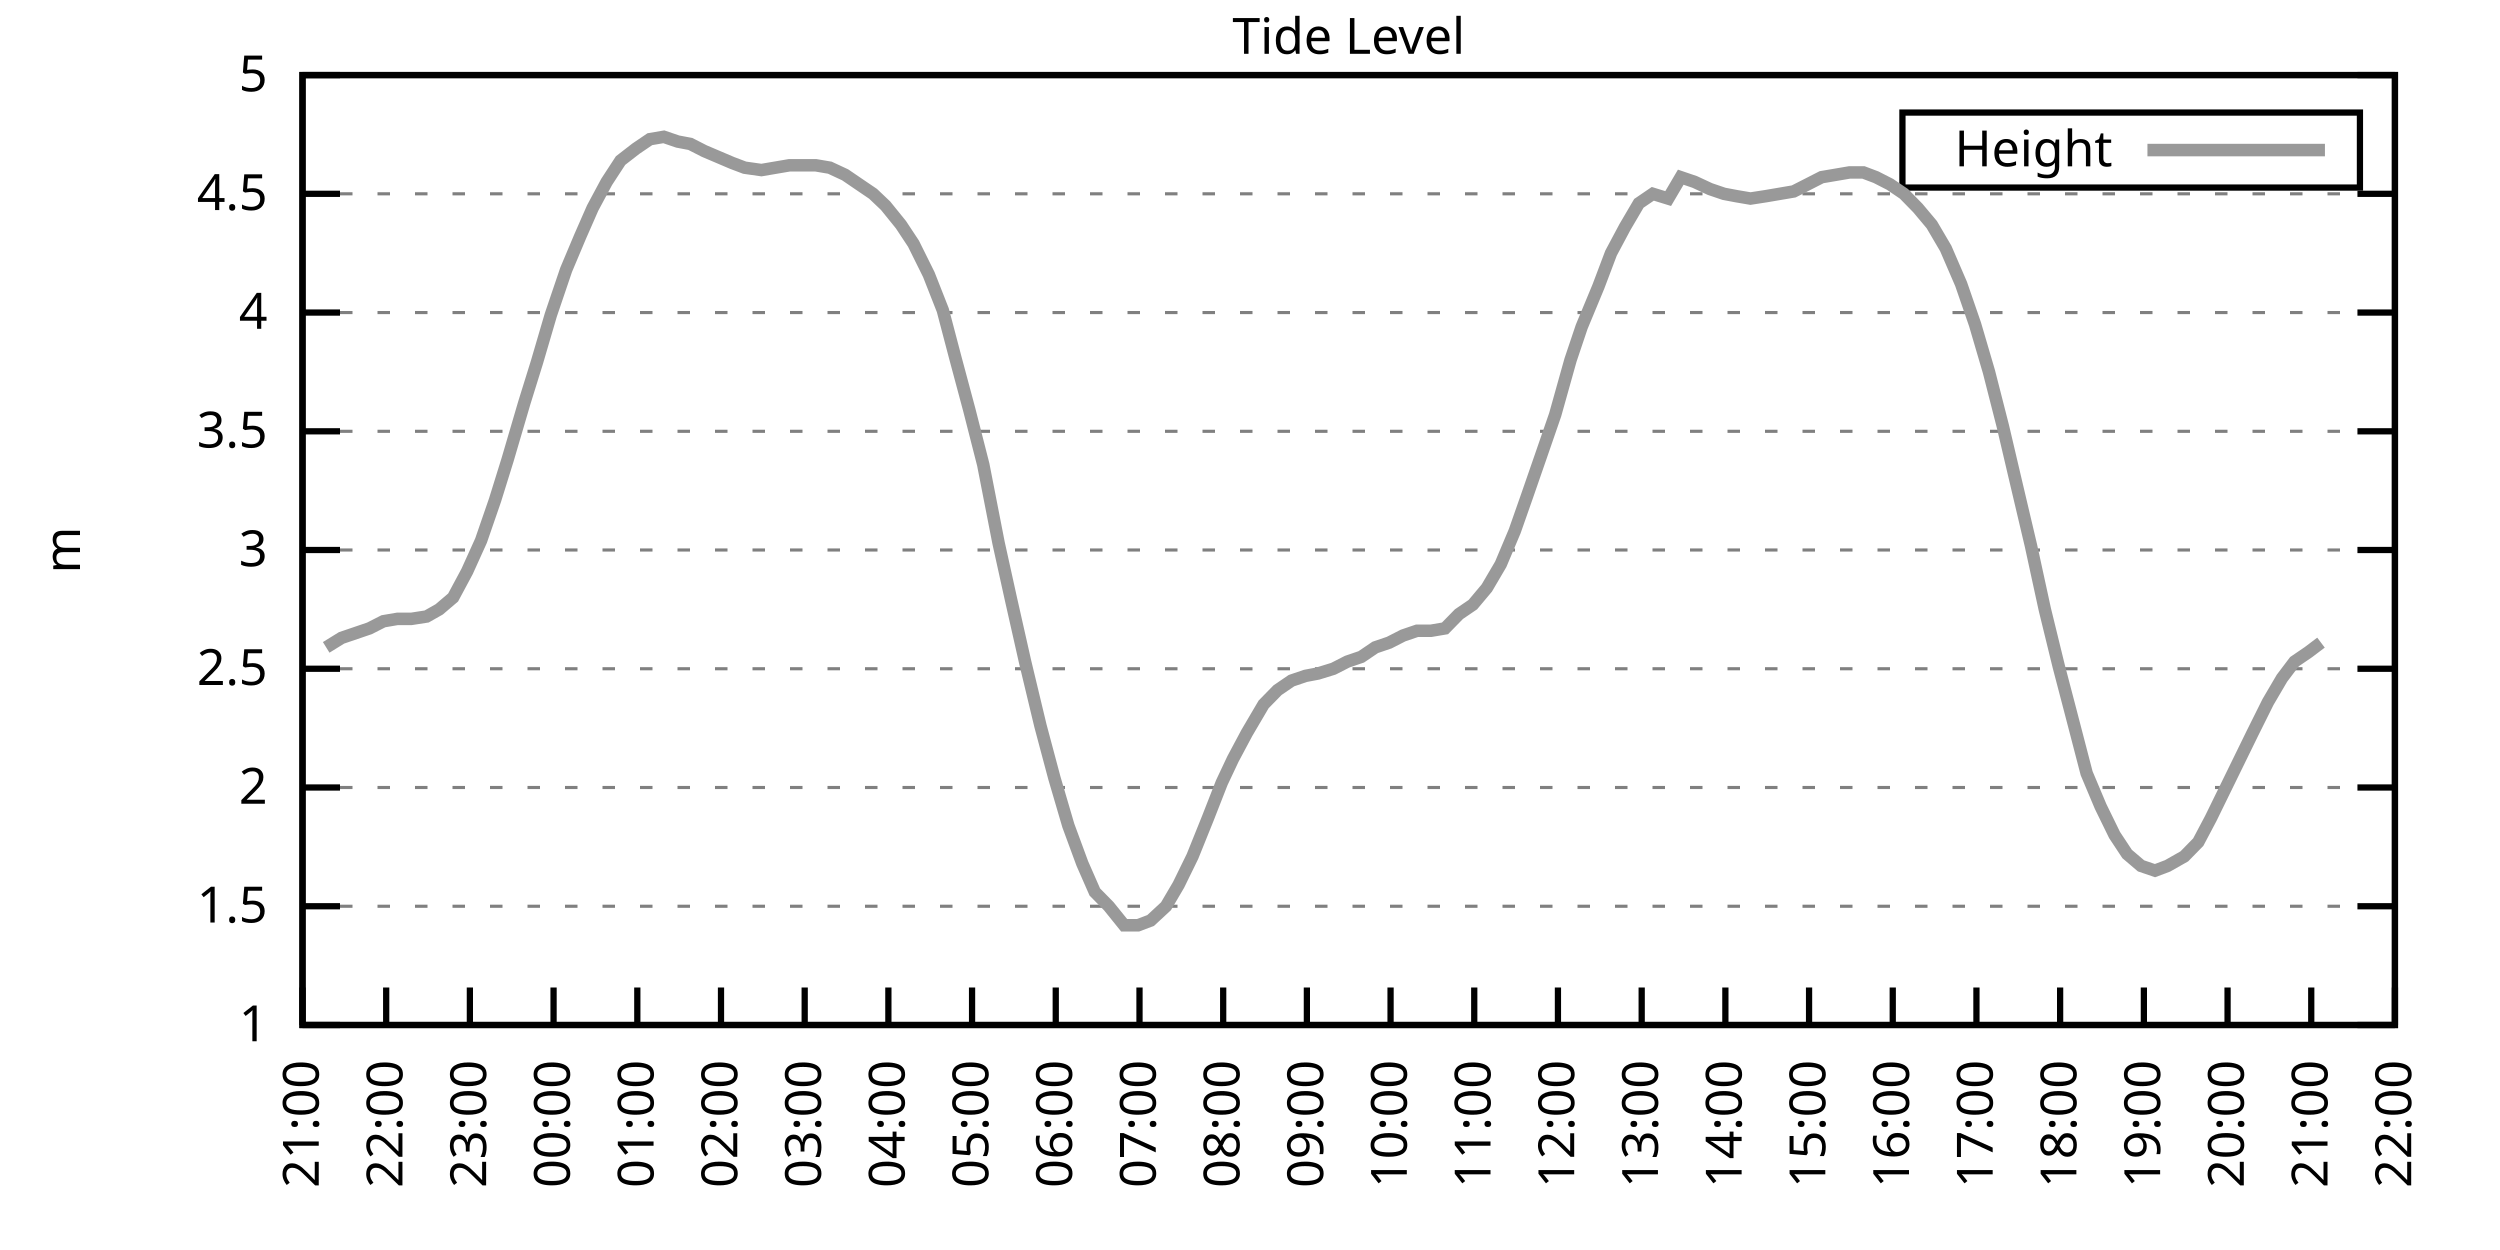
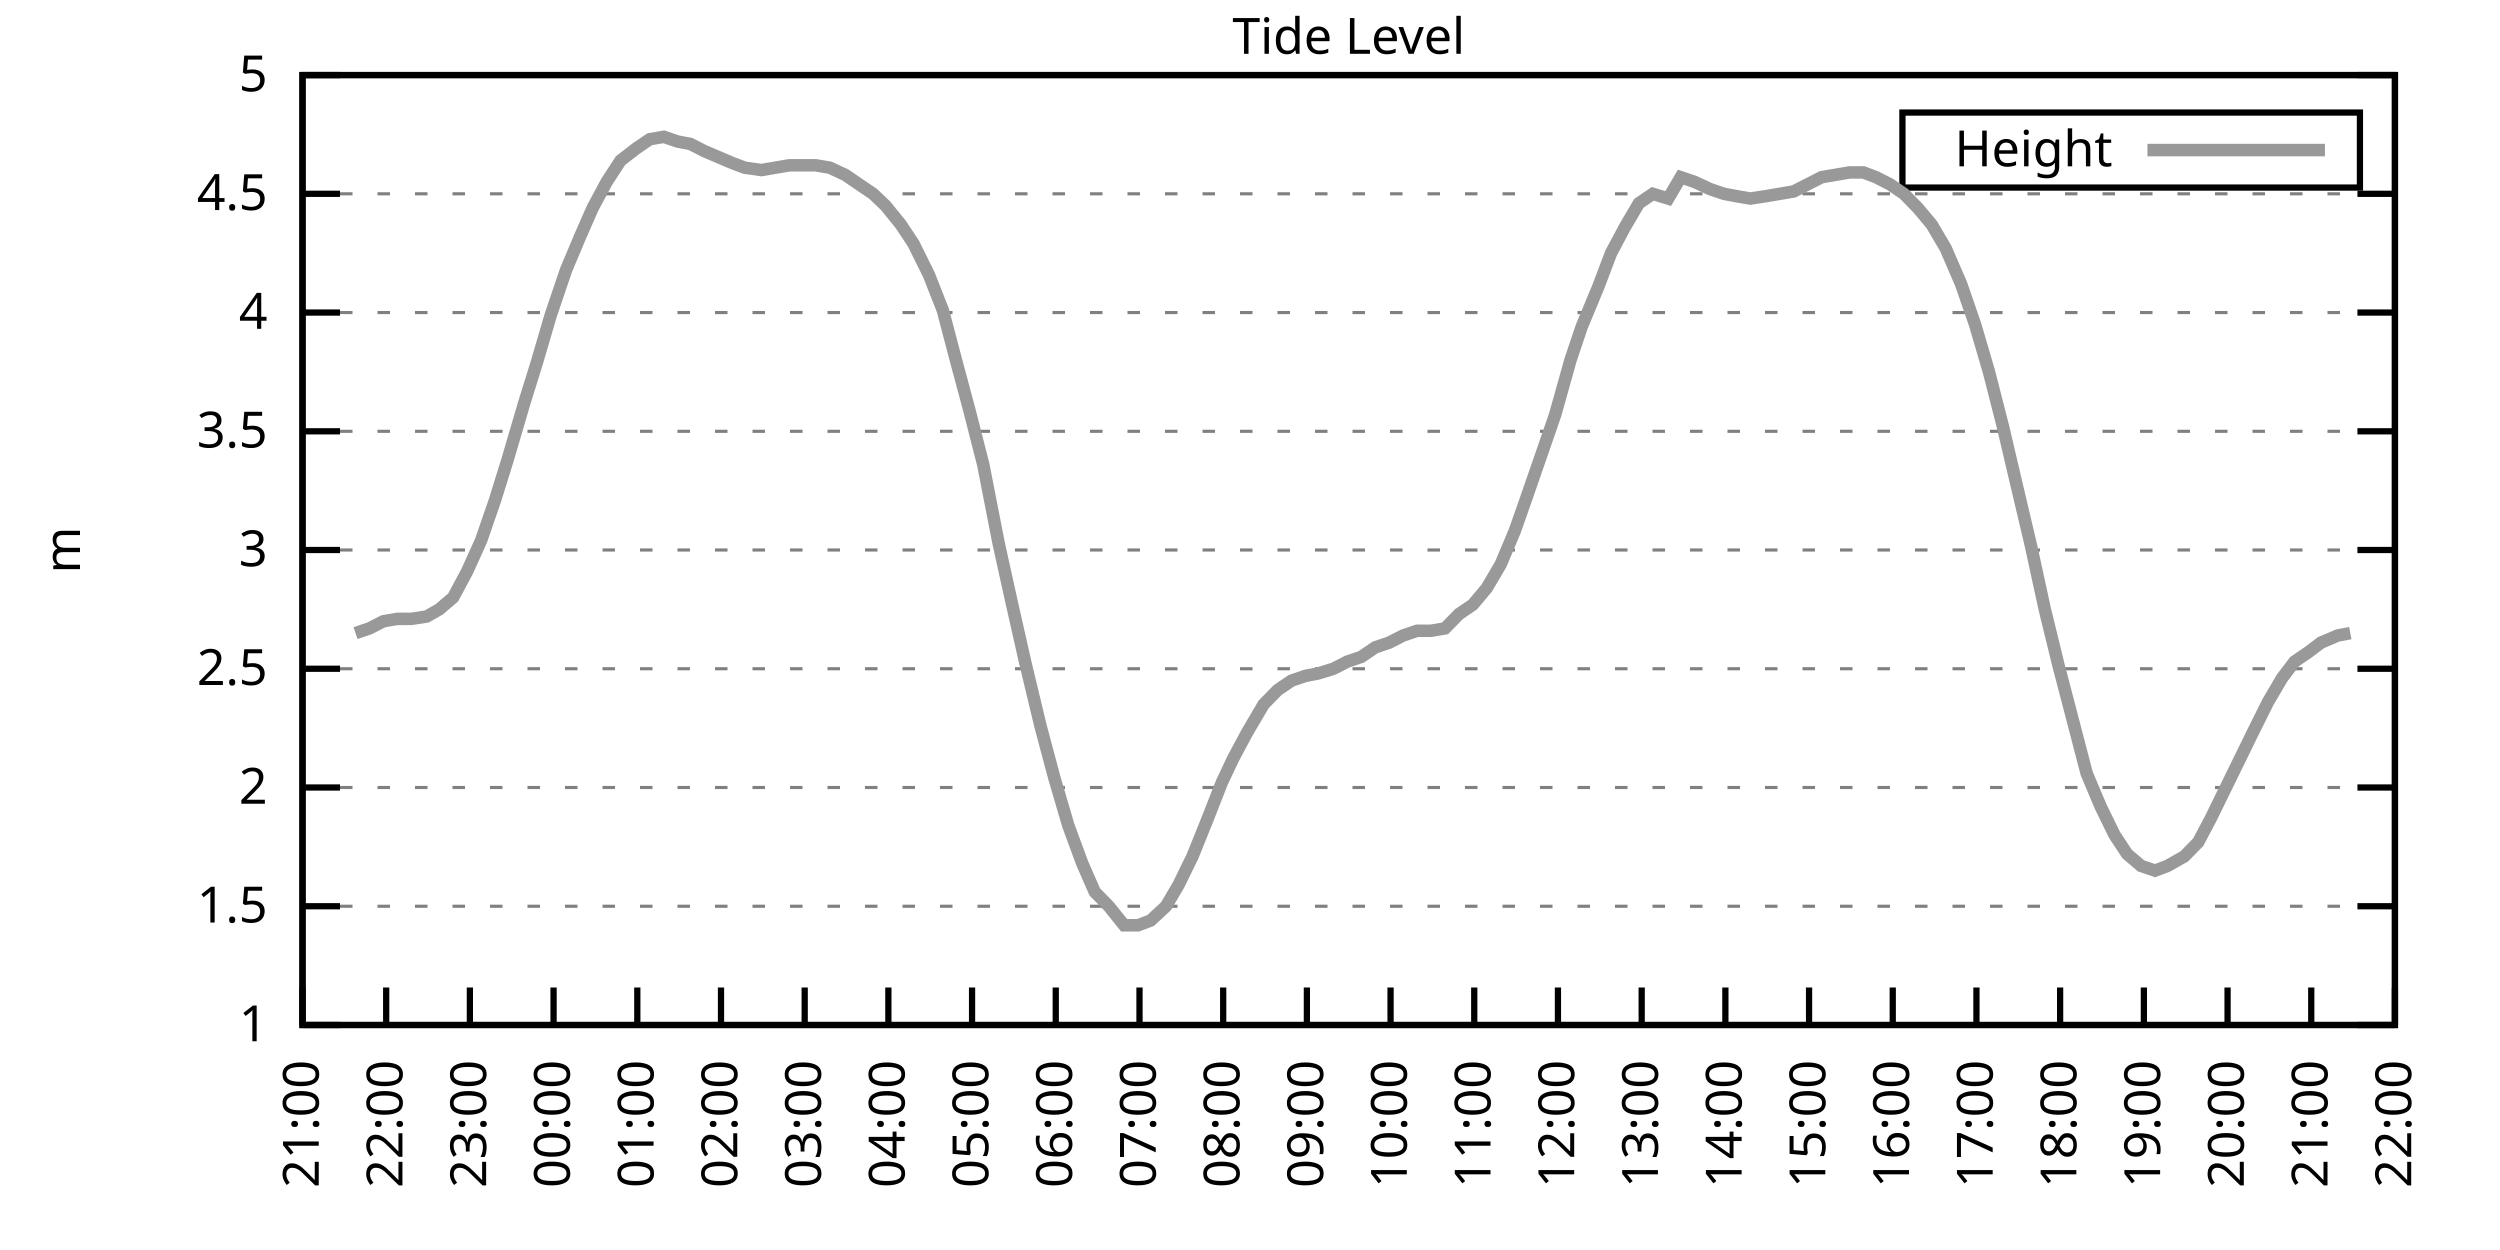
<svg xmlns="http://www.w3.org/2000/svg" xmlns:xlink="http://www.w3.org/1999/xlink" width="400" height="200" viewBox="0 0 400 200">
  <g id="gnuplot_canvas">
    <rect x="0" y="0" width="400" height="200" fill="none" />
    <defs>
      <circle id="gpDot" r="0.5" stroke-width="0.5" stroke="currentColor" />
      <path id="gpPt0" stroke-width="0.333" stroke="currentColor" d="M-1,0 h2 M0,-1 v2" />
      <path id="gpPt1" stroke-width="0.333" stroke="currentColor" d="M-1,-1 L1,1 M1,-1 L-1,1" />
      <path id="gpPt2" stroke-width="0.333" stroke="currentColor" d="M-1,0 L1,0 M0,-1 L0,1 M-1,-1 L1,1 M-1,1 L1,-1" />
      <rect id="gpPt3" stroke-width="0.333" stroke="currentColor" x="-1" y="-1" width="2" height="2" />
      <rect id="gpPt4" stroke-width="0.333" stroke="currentColor" fill="currentColor" x="-1" y="-1" width="2" height="2" />
      <circle id="gpPt5" stroke-width="0.333" stroke="currentColor" cx="0" cy="0" r="1" />
      <use xlink:href="#gpPt5" id="gpPt6" fill="currentColor" stroke="none" />
      <path id="gpPt7" stroke-width="0.333" stroke="currentColor" d="M0,-1.33 L-1.33,0.67 L1.33,0.67 z" />
      <use xlink:href="#gpPt7" id="gpPt8" fill="currentColor" stroke="none" />
      <use xlink:href="#gpPt7" id="gpPt9" stroke="currentColor" transform="rotate(180)" />
      <use xlink:href="#gpPt9" id="gpPt10" fill="currentColor" stroke="none" />
      <use xlink:href="#gpPt3" id="gpPt11" stroke="currentColor" transform="rotate(45)" />
      <use xlink:href="#gpPt11" id="gpPt12" fill="currentColor" stroke="none" />
      <path id="gpPt13" stroke-width="0.333" stroke="currentColor" d="M0,1.330 L1.265,0.411 L0.782,-1.067 L-0.782,-1.076 L-1.265,0.411 z" />
      <use xlink:href="#gpPt13" id="gpPt14" fill="currentColor" stroke="none" />
      <filter id="textbox" filterUnits="objectBoundingBox" x="0" y="0" height="1" width="1">
        <feFlood flood-color="white" flood-opacity="1" result="bgnd" />
        <feComposite in="SourceGraphic" in2="bgnd" operator="atop" />
      </filter>
      <filter id="greybox" filterUnits="objectBoundingBox" x="0" y="0" height="1" width="1">
        <feFlood flood-color="lightgrey" flood-opacity="1" result="grey" />
        <feComposite in="SourceGraphic" in2="grey" operator="atop" />
      </filter>
    </defs>
    <g fill="none" color="white" stroke="currentColor" stroke-width="1.00" stroke-linecap="butt" stroke-linejoin="miter">
</g>
    <g fill="none" color="black" stroke="currentColor" stroke-width="1.00" stroke-linecap="butt" stroke-linejoin="miter">
      <g stroke="none" shape-rendering="crispEdges">
        <polygon fill="rgb(255, 255, 255)" points="48.40,164.00 383.18,164.00 383.18,12.02 48.40,12.02 " />
      </g>
    </g>
    <g fill="none" color="black" stroke="currentColor" stroke-width="1.00" stroke-linecap="butt" stroke-linejoin="miter">
</g>
    <g fill="none" color="black" stroke="black" stroke-width="0.50" stroke-linecap="butt" stroke-linejoin="miter">
</g>
    <g fill="none" color="gray" stroke="currentColor" stroke-width="0.50" stroke-linecap="butt" stroke-linejoin="miter">
      <path stroke="gray" stroke-dasharray="2,4" class="gridline" d="M48.40,164.00 L383.19,164.00  " />
    </g>
    <g fill="none" color="gray" stroke="gray" stroke-width="1.00" stroke-linecap="butt" stroke-linejoin="miter">
</g>
    <g fill="none" color="black" stroke="currentColor" stroke-width="1.00" stroke-linecap="butt" stroke-linejoin="miter">
      <path stroke="black" d="M48.40,164.00 L54.40,164.00 M383.19,164.00 L377.19,164.00  " />
      <g transform="translate(42.80,166.60)" stroke="none" fill="black" font-family="Sans" font-size="8.00" text-anchor="end">
        <text>
          <tspan font-family="Sans"> 1</tspan>
        </text>
      </g>
    </g>
    <g fill="none" color="black" stroke="currentColor" stroke-width="1.00" stroke-linecap="butt" stroke-linejoin="miter">
</g>
    <g fill="none" color="black" stroke="black" stroke-width="0.50" stroke-linecap="butt" stroke-linejoin="miter">
</g>
    <g fill="none" color="gray" stroke="currentColor" stroke-width="0.50" stroke-linecap="butt" stroke-linejoin="miter">
      <path stroke="gray" stroke-dasharray="2,4" class="gridline" d="M48.40,145.00 L383.19,145.00  " />
    </g>
    <g fill="none" color="gray" stroke="gray" stroke-width="1.00" stroke-linecap="butt" stroke-linejoin="miter">
</g>
    <g fill="none" color="black" stroke="currentColor" stroke-width="1.00" stroke-linecap="butt" stroke-linejoin="miter">
      <path stroke="black" d="M48.40,145.00 L54.40,145.00 M383.19,145.00 L377.19,145.00  " />
      <g transform="translate(42.80,147.60)" stroke="none" fill="black" font-family="Sans" font-size="8.00" text-anchor="end">
        <text>
          <tspan font-family="Sans"> 1.5</tspan>
        </text>
      </g>
    </g>
    <g fill="none" color="black" stroke="currentColor" stroke-width="1.00" stroke-linecap="butt" stroke-linejoin="miter">
</g>
    <g fill="none" color="black" stroke="black" stroke-width="0.50" stroke-linecap="butt" stroke-linejoin="miter">
</g>
    <g fill="none" color="gray" stroke="currentColor" stroke-width="0.50" stroke-linecap="butt" stroke-linejoin="miter">
      <path stroke="gray" stroke-dasharray="2,4" class="gridline" d="M48.40,126.00 L383.19,126.00  " />
    </g>
    <g fill="none" color="gray" stroke="gray" stroke-width="1.00" stroke-linecap="butt" stroke-linejoin="miter">
</g>
    <g fill="none" color="black" stroke="currentColor" stroke-width="1.00" stroke-linecap="butt" stroke-linejoin="miter">
      <path stroke="black" d="M48.40,126.00 L54.40,126.00 M383.19,126.00 L377.19,126.00  " />
      <g transform="translate(42.80,128.60)" stroke="none" fill="black" font-family="Sans" font-size="8.00" text-anchor="end">
        <text>
          <tspan font-family="Sans"> 2</tspan>
        </text>
      </g>
    </g>
    <g fill="none" color="black" stroke="currentColor" stroke-width="1.00" stroke-linecap="butt" stroke-linejoin="miter">
</g>
    <g fill="none" color="black" stroke="black" stroke-width="0.50" stroke-linecap="butt" stroke-linejoin="miter">
</g>
    <g fill="none" color="gray" stroke="currentColor" stroke-width="0.50" stroke-linecap="butt" stroke-linejoin="miter">
      <path stroke="gray" stroke-dasharray="2,4" class="gridline" d="M48.40,107.00 L383.19,107.00  " />
    </g>
    <g fill="none" color="gray" stroke="gray" stroke-width="1.00" stroke-linecap="butt" stroke-linejoin="miter">
</g>
    <g fill="none" color="black" stroke="currentColor" stroke-width="1.00" stroke-linecap="butt" stroke-linejoin="miter">
      <path stroke="black" d="M48.40,107.00 L54.40,107.00 M383.19,107.00 L377.19,107.00  " />
      <g transform="translate(42.80,109.60)" stroke="none" fill="black" font-family="Sans" font-size="8.00" text-anchor="end">
        <text>
          <tspan font-family="Sans"> 2.5</tspan>
        </text>
      </g>
    </g>
    <g fill="none" color="black" stroke="currentColor" stroke-width="1.00" stroke-linecap="butt" stroke-linejoin="miter">
</g>
    <g fill="none" color="black" stroke="black" stroke-width="0.50" stroke-linecap="butt" stroke-linejoin="miter">
</g>
    <g fill="none" color="gray" stroke="currentColor" stroke-width="0.50" stroke-linecap="butt" stroke-linejoin="miter">
      <path stroke="gray" stroke-dasharray="2,4" class="gridline" d="M48.40,88.00 L383.19,88.00  " />
    </g>
    <g fill="none" color="gray" stroke="gray" stroke-width="1.00" stroke-linecap="butt" stroke-linejoin="miter">
</g>
    <g fill="none" color="black" stroke="currentColor" stroke-width="1.00" stroke-linecap="butt" stroke-linejoin="miter">
      <path stroke="black" d="M48.40,88.00 L54.40,88.00 M383.19,88.00 L377.19,88.00  " />
      <g transform="translate(42.80,90.60)" stroke="none" fill="black" font-family="Sans" font-size="8.00" text-anchor="end">
        <text>
          <tspan font-family="Sans"> 3</tspan>
        </text>
      </g>
    </g>
    <g fill="none" color="black" stroke="currentColor" stroke-width="1.00" stroke-linecap="butt" stroke-linejoin="miter">
</g>
    <g fill="none" color="black" stroke="black" stroke-width="0.50" stroke-linecap="butt" stroke-linejoin="miter">
</g>
    <g fill="none" color="gray" stroke="currentColor" stroke-width="0.50" stroke-linecap="butt" stroke-linejoin="miter">
      <path stroke="gray" stroke-dasharray="2,4" class="gridline" d="M48.40,69.01 L383.19,69.01  " />
    </g>
    <g fill="none" color="gray" stroke="gray" stroke-width="1.00" stroke-linecap="butt" stroke-linejoin="miter">
</g>
    <g fill="none" color="black" stroke="currentColor" stroke-width="1.00" stroke-linecap="butt" stroke-linejoin="miter">
      <path stroke="black" d="M48.40,69.01 L54.40,69.01 M383.19,69.01 L377.19,69.01  " />
      <g transform="translate(42.80,71.61)" stroke="none" fill="black" font-family="Sans" font-size="8.00" text-anchor="end">
        <text>
          <tspan font-family="Sans"> 3.5</tspan>
        </text>
      </g>
    </g>
    <g fill="none" color="black" stroke="currentColor" stroke-width="1.00" stroke-linecap="butt" stroke-linejoin="miter">
</g>
    <g fill="none" color="black" stroke="black" stroke-width="0.50" stroke-linecap="butt" stroke-linejoin="miter">
</g>
    <g fill="none" color="gray" stroke="currentColor" stroke-width="0.50" stroke-linecap="butt" stroke-linejoin="miter">
      <path stroke="gray" stroke-dasharray="2,4" class="gridline" d="M48.40,50.01 L383.19,50.01  " />
    </g>
    <g fill="none" color="gray" stroke="gray" stroke-width="1.00" stroke-linecap="butt" stroke-linejoin="miter">
</g>
    <g fill="none" color="black" stroke="currentColor" stroke-width="1.00" stroke-linecap="butt" stroke-linejoin="miter">
      <path stroke="black" d="M48.40,50.01 L54.40,50.01 M383.19,50.01 L377.19,50.01  " />
      <g transform="translate(42.80,52.61)" stroke="none" fill="black" font-family="Sans" font-size="8.00" text-anchor="end">
        <text>
          <tspan font-family="Sans"> 4</tspan>
        </text>
      </g>
    </g>
    <g fill="none" color="black" stroke="currentColor" stroke-width="1.00" stroke-linecap="butt" stroke-linejoin="miter">
</g>
    <g fill="none" color="black" stroke="black" stroke-width="0.50" stroke-linecap="butt" stroke-linejoin="miter">
</g>
    <g fill="none" color="gray" stroke="currentColor" stroke-width="0.50" stroke-linecap="butt" stroke-linejoin="miter">
      <path stroke="gray" stroke-dasharray="2,4" class="gridline" d="M48.40,31.01 L383.19,31.01  " />
    </g>
    <g fill="none" color="gray" stroke="gray" stroke-width="1.00" stroke-linecap="butt" stroke-linejoin="miter">
</g>
    <g fill="none" color="black" stroke="currentColor" stroke-width="1.00" stroke-linecap="butt" stroke-linejoin="miter">
      <path stroke="black" d="M48.40,31.01 L54.40,31.01 M383.19,31.01 L377.19,31.01  " />
      <g transform="translate(42.80,33.61)" stroke="none" fill="black" font-family="Sans" font-size="8.00" text-anchor="end">
        <text>
          <tspan font-family="Sans"> 4.5</tspan>
        </text>
      </g>
    </g>
    <g fill="none" color="black" stroke="currentColor" stroke-width="1.00" stroke-linecap="butt" stroke-linejoin="miter">
</g>
    <g fill="none" color="black" stroke="black" stroke-width="0.50" stroke-linecap="butt" stroke-linejoin="miter">
</g>
    <g fill="none" color="gray" stroke="currentColor" stroke-width="0.50" stroke-linecap="butt" stroke-linejoin="miter">
      <path stroke="gray" stroke-dasharray="2,4" class="gridline" d="M48.40,12.01 L383.19,12.01  " />
    </g>
    <g fill="none" color="gray" stroke="gray" stroke-width="1.00" stroke-linecap="butt" stroke-linejoin="miter">
</g>
    <g fill="none" color="black" stroke="currentColor" stroke-width="1.00" stroke-linecap="butt" stroke-linejoin="miter">
      <path stroke="black" d="M48.40,12.01 L54.40,12.01 M383.19,12.01 L377.19,12.01  " />
      <g transform="translate(42.80,14.61)" stroke="none" fill="black" font-family="Sans" font-size="8.00" text-anchor="end">
        <text>
          <tspan font-family="Sans"> 5</tspan>
        </text>
      </g>
    </g>
    <g fill="none" color="black" stroke="currentColor" stroke-width="1.00" stroke-linecap="butt" stroke-linejoin="miter">
      <path stroke="black" d="M48.40,164.00 L48.40,158.00  " />
      <g transform="translate(51.00,169.60) rotate(270.00)" stroke="none" fill="black" font-family="Sans" font-size="8.00" text-anchor="end">
        <text>
          <tspan font-family="Sans">21:00</tspan>
        </text>
      </g>
    </g>
    <g fill="none" color="black" stroke="currentColor" stroke-width="1.00" stroke-linecap="butt" stroke-linejoin="miter">
      <path stroke="black" d="M61.79,164.00 L61.79,158.00  " />
      <g transform="translate(64.39,169.60) rotate(270.00)" stroke="none" fill="black" font-family="Sans" font-size="8.00" text-anchor="end">
        <text>
          <tspan font-family="Sans">22:00</tspan>
        </text>
      </g>
    </g>
    <g fill="none" color="black" stroke="currentColor" stroke-width="1.00" stroke-linecap="butt" stroke-linejoin="miter">
      <path stroke="black" d="M75.18,164.00 L75.18,158.00  " />
      <g transform="translate(77.78,169.60) rotate(270.00)" stroke="none" fill="black" font-family="Sans" font-size="8.00" text-anchor="end">
        <text>
          <tspan font-family="Sans">23:00</tspan>
        </text>
      </g>
    </g>
    <g fill="none" color="black" stroke="currentColor" stroke-width="1.00" stroke-linecap="butt" stroke-linejoin="miter">
      <path stroke="black" d="M88.57,164.00 L88.57,158.00  " />
      <g transform="translate(91.17,169.60) rotate(270.00)" stroke="none" fill="black" font-family="Sans" font-size="8.00" text-anchor="end">
        <text>
          <tspan font-family="Sans">00:00</tspan>
        </text>
      </g>
    </g>
    <g fill="none" color="black" stroke="currentColor" stroke-width="1.00" stroke-linecap="butt" stroke-linejoin="miter">
      <path stroke="black" d="M101.97,164.00 L101.97,158.00  " />
      <g transform="translate(104.57,169.60) rotate(270.00)" stroke="none" fill="black" font-family="Sans" font-size="8.00" text-anchor="end">
        <text>
          <tspan font-family="Sans">01:00</tspan>
        </text>
      </g>
    </g>
    <g fill="none" color="black" stroke="currentColor" stroke-width="1.00" stroke-linecap="butt" stroke-linejoin="miter">
      <path stroke="black" d="M115.36,164.00 L115.36,158.00  " />
      <g transform="translate(117.96,169.60) rotate(270.00)" stroke="none" fill="black" font-family="Sans" font-size="8.00" text-anchor="end">
        <text>
          <tspan font-family="Sans">02:00</tspan>
        </text>
      </g>
    </g>
    <g fill="none" color="black" stroke="currentColor" stroke-width="1.00" stroke-linecap="butt" stroke-linejoin="miter">
      <path stroke="black" d="M128.75,164.00 L128.75,158.00  " />
      <g transform="translate(131.35,169.60) rotate(270.00)" stroke="none" fill="black" font-family="Sans" font-size="8.00" text-anchor="end">
        <text>
          <tspan font-family="Sans">03:00</tspan>
        </text>
      </g>
    </g>
    <g fill="none" color="black" stroke="currentColor" stroke-width="1.00" stroke-linecap="butt" stroke-linejoin="miter">
      <path stroke="black" d="M142.14,164.00 L142.14,158.00  " />
      <g transform="translate(144.74,169.60) rotate(270.00)" stroke="none" fill="black" font-family="Sans" font-size="8.00" text-anchor="end">
        <text>
          <tspan font-family="Sans">04:00</tspan>
        </text>
      </g>
    </g>
    <g fill="none" color="black" stroke="currentColor" stroke-width="1.00" stroke-linecap="butt" stroke-linejoin="miter">
      <path stroke="black" d="M155.53,164.00 L155.53,158.00  " />
      <g transform="translate(158.13,169.60) rotate(270.00)" stroke="none" fill="black" font-family="Sans" font-size="8.00" text-anchor="end">
        <text>
          <tspan font-family="Sans">05:00</tspan>
        </text>
      </g>
    </g>
    <g fill="none" color="black" stroke="currentColor" stroke-width="1.00" stroke-linecap="butt" stroke-linejoin="miter">
      <path stroke="black" d="M168.92,164.00 L168.92,158.00  " />
      <g transform="translate(171.52,169.60) rotate(270.00)" stroke="none" fill="black" font-family="Sans" font-size="8.00" text-anchor="end">
        <text>
          <tspan font-family="Sans">06:00</tspan>
        </text>
      </g>
    </g>
    <g fill="none" color="black" stroke="currentColor" stroke-width="1.00" stroke-linecap="butt" stroke-linejoin="miter">
      <path stroke="black" d="M182.32,164.00 L182.32,158.00  " />
      <g transform="translate(184.92,169.60) rotate(270.00)" stroke="none" fill="black" font-family="Sans" font-size="8.00" text-anchor="end">
        <text>
          <tspan font-family="Sans">07:00</tspan>
        </text>
      </g>
    </g>
    <g fill="none" color="black" stroke="currentColor" stroke-width="1.00" stroke-linecap="butt" stroke-linejoin="miter">
      <path stroke="black" d="M195.71,164.00 L195.71,158.00  " />
      <g transform="translate(198.31,169.60) rotate(270.00)" stroke="none" fill="black" font-family="Sans" font-size="8.00" text-anchor="end">
        <text>
          <tspan font-family="Sans">08:00</tspan>
        </text>
      </g>
    </g>
    <g fill="none" color="black" stroke="currentColor" stroke-width="1.00" stroke-linecap="butt" stroke-linejoin="miter">
      <path stroke="black" d="M209.10,164.00 L209.10,158.00  " />
      <g transform="translate(211.70,169.60) rotate(270.00)" stroke="none" fill="black" font-family="Sans" font-size="8.00" text-anchor="end">
        <text>
          <tspan font-family="Sans">09:00</tspan>
        </text>
      </g>
    </g>
    <g fill="none" color="black" stroke="currentColor" stroke-width="1.00" stroke-linecap="butt" stroke-linejoin="miter">
      <path stroke="black" d="M222.49,164.00 L222.49,158.00  " />
      <g transform="translate(225.09,169.60) rotate(270.00)" stroke="none" fill="black" font-family="Sans" font-size="8.00" text-anchor="end">
        <text>
          <tspan font-family="Sans">10:00</tspan>
        </text>
      </g>
    </g>
    <g fill="none" color="black" stroke="currentColor" stroke-width="1.00" stroke-linecap="butt" stroke-linejoin="miter">
      <path stroke="black" d="M235.88,164.00 L235.88,158.00  " />
      <g transform="translate(238.48,169.60) rotate(270.00)" stroke="none" fill="black" font-family="Sans" font-size="8.00" text-anchor="end">
        <text>
          <tspan font-family="Sans">11:00</tspan>
        </text>
      </g>
    </g>
    <g fill="none" color="black" stroke="currentColor" stroke-width="1.00" stroke-linecap="butt" stroke-linejoin="miter">
      <path stroke="black" d="M249.27,164.00 L249.27,158.00  " />
      <g transform="translate(251.87,169.60) rotate(270.00)" stroke="none" fill="black" font-family="Sans" font-size="8.00" text-anchor="end">
        <text>
          <tspan font-family="Sans">12:00</tspan>
        </text>
      </g>
    </g>
    <g fill="none" color="black" stroke="currentColor" stroke-width="1.00" stroke-linecap="butt" stroke-linejoin="miter">
      <path stroke="black" d="M262.67,164.00 L262.67,158.00  " />
      <g transform="translate(265.27,169.60) rotate(270.00)" stroke="none" fill="black" font-family="Sans" font-size="8.00" text-anchor="end">
        <text>
          <tspan font-family="Sans">13:00</tspan>
        </text>
      </g>
    </g>
    <g fill="none" color="black" stroke="currentColor" stroke-width="1.00" stroke-linecap="butt" stroke-linejoin="miter">
      <path stroke="black" d="M276.06,164.00 L276.06,158.00  " />
      <g transform="translate(278.66,169.60) rotate(270.00)" stroke="none" fill="black" font-family="Sans" font-size="8.00" text-anchor="end">
        <text>
          <tspan font-family="Sans">14:00</tspan>
        </text>
      </g>
    </g>
    <g fill="none" color="black" stroke="currentColor" stroke-width="1.00" stroke-linecap="butt" stroke-linejoin="miter">
      <path stroke="black" d="M289.45,164.00 L289.45,158.00  " />
      <g transform="translate(292.05,169.60) rotate(270.00)" stroke="none" fill="black" font-family="Sans" font-size="8.00" text-anchor="end">
        <text>
          <tspan font-family="Sans">15:00</tspan>
        </text>
      </g>
    </g>
    <g fill="none" color="black" stroke="currentColor" stroke-width="1.00" stroke-linecap="butt" stroke-linejoin="miter">
      <path stroke="black" d="M302.84,164.00 L302.84,158.00  " />
      <g transform="translate(305.44,169.60) rotate(270.00)" stroke="none" fill="black" font-family="Sans" font-size="8.00" text-anchor="end">
        <text>
          <tspan font-family="Sans">16:00</tspan>
        </text>
      </g>
    </g>
    <g fill="none" color="black" stroke="currentColor" stroke-width="1.00" stroke-linecap="butt" stroke-linejoin="miter">
      <path stroke="black" d="M316.23,164.00 L316.23,158.00  " />
      <g transform="translate(318.83,169.60) rotate(270.00)" stroke="none" fill="black" font-family="Sans" font-size="8.00" text-anchor="end">
        <text>
          <tspan font-family="Sans">17:00</tspan>
        </text>
      </g>
    </g>
    <g fill="none" color="black" stroke="currentColor" stroke-width="1.00" stroke-linecap="butt" stroke-linejoin="miter">
      <path stroke="black" d="M329.62,164.00 L329.62,158.00  " />
      <g transform="translate(332.22,169.60) rotate(270.00)" stroke="none" fill="black" font-family="Sans" font-size="8.00" text-anchor="end">
        <text>
          <tspan font-family="Sans">18:00</tspan>
        </text>
      </g>
    </g>
    <g fill="none" color="black" stroke="currentColor" stroke-width="1.00" stroke-linecap="butt" stroke-linejoin="miter">
      <path stroke="black" d="M343.02,164.00 L343.02,158.00  " />
      <g transform="translate(345.62,169.60) rotate(270.00)" stroke="none" fill="black" font-family="Sans" font-size="8.00" text-anchor="end">
        <text>
          <tspan font-family="Sans">19:00</tspan>
        </text>
      </g>
    </g>
    <g fill="none" color="black" stroke="currentColor" stroke-width="1.00" stroke-linecap="butt" stroke-linejoin="miter">
      <path stroke="black" d="M356.41,164.00 L356.41,158.00  " />
      <g transform="translate(359.01,169.60) rotate(270.00)" stroke="none" fill="black" font-family="Sans" font-size="8.00" text-anchor="end">
        <text>
          <tspan font-family="Sans">20:00</tspan>
        </text>
      </g>
    </g>
    <g fill="none" color="black" stroke="currentColor" stroke-width="1.00" stroke-linecap="butt" stroke-linejoin="miter">
      <path stroke="black" d="M369.80,164.00 L369.80,158.00  " />
      <g transform="translate(372.40,169.60) rotate(270.00)" stroke="none" fill="black" font-family="Sans" font-size="8.00" text-anchor="end">
        <text>
          <tspan font-family="Sans">21:00</tspan>
        </text>
      </g>
    </g>
    <g fill="none" color="black" stroke="currentColor" stroke-width="1.00" stroke-linecap="butt" stroke-linejoin="miter">
      <path stroke="black" d="M383.19,164.00 L383.19,158.00  " />
      <g transform="translate(385.79,169.60) rotate(270.00)" stroke="none" fill="black" font-family="Sans" font-size="8.00" text-anchor="end">
        <text>
          <tspan font-family="Sans">22:00</tspan>
        </text>
      </g>
    </g>
    <g fill="none" color="black" stroke="currentColor" stroke-width="1.00" stroke-linecap="butt" stroke-linejoin="miter">
</g>
    <g fill="none" color="black" stroke="currentColor" stroke-width="1.00" stroke-linecap="butt" stroke-linejoin="miter">
      <path stroke="black" d="M48.40,12.01 L48.40,164.00 L383.19,164.00 L383.19,12.01 L48.40,12.01 Z  " />
    </g>
    <g fill="none" color="black" stroke="currentColor" stroke-width="1.00" stroke-linecap="butt" stroke-linejoin="miter">
</g>
    <g fill="none" color="black" stroke="currentColor" stroke-width="1.00" stroke-linecap="butt" stroke-linejoin="miter">
      <path stroke="black" d="M304.39,30.01 L304.39,18.01 L377.59,18.01 L377.59,30.01 L304.39,30.01 Z  " />
    </g>
    <g id="Tide_level_plot_1">
      <g fill="none" color="white" stroke="black" stroke-width="2.00" stroke-linecap="butt" stroke-linejoin="miter">
</g>
      <g fill="none" color="black" stroke="currentColor" stroke-width="2.00" stroke-linecap="butt" stroke-linejoin="miter">
        <g transform="translate(337.99,26.61)" stroke="none" fill="black" font-family="Sans" font-size="8.00" text-anchor="end">
          <text>
            <tspan font-family="Sans">Height</tspan>
          </text>
        </g>
      </g>
      <g fill="none" color="black" stroke="currentColor" stroke-width="2.00" stroke-linecap="butt" stroke-linejoin="miter">
-         <path stroke="rgb(153, 153, 153)" d="M343.59,24.01 L371.99,24.01 M52.19,103.58 L54.65,102.06 L56.88,101.30 L59.11,100.54 L61.35,99.40 L63.58,99.02   L65.81,99.02 L68.26,98.64 L70.27,97.50 L72.50,95.60 L74.74,91.42 L76.97,86.49 L79.20,80.03 L81.21,73.57   L83.89,64.45 L85.90,57.99 L88.13,50.39 L90.58,43.17 L92.82,37.85 L94.82,33.29 L97.06,29.11 L99.29,25.69   L101.74,23.79 L103.98,22.27 L106.21,21.89 L108.44,22.65 L110.45,23.03 L112.68,24.17 L117.14,26.07 L119.15,26.83   L121.83,27.21 L124.06,26.83 L126.29,26.45 L128.53,26.45 L130.54,26.45 L132.77,26.83 L135.22,27.97 L137.45,29.49   L139.69,31.01 L141.69,32.91 L144.15,35.95 L146.16,38.99 L148.61,43.93 L150.85,49.63 L152.85,57.23 L155.09,65.59   L157.32,74.33 L159.77,86.87 L161.78,95.98 L164.01,105.86 L166.47,116.12 L168.70,124.48 L170.93,132.08 L173.17,138.16   L175.17,142.72 L177.41,145.00 L179.86,148.04 L182.09,148.04 L184.10,147.28 L186.56,145.00 L188.57,141.58 L190.80,137.02   L193.25,130.94 L195.48,125.24 L197.27,121.44 L199.50,117.26 L202.18,112.70 L204.41,110.42 L206.64,108.90 L208.88,108.14   L210.88,107.76 L213.34,107.00 L215.57,105.86 L217.80,105.10 L220.04,103.58 L222.27,102.82 L224.50,101.68 L226.73,100.92   L228.96,100.92 L231.20,100.54 L233.43,98.26 L235.66,96.74 L237.89,94.08 L240.12,90.28 L242.36,84.97 L244.36,79.27   L246.60,72.81 L248.83,66.35 L251.28,57.61 L253.07,52.29 L255.75,45.83 L257.76,40.51 L259.99,36.33 L262.22,32.53   L264.45,31.01 L266.91,31.77 L268.92,28.35 L271.15,29.11 L273.60,30.25 L275.83,31.01 L277.84,31.39 L280.07,31.77   L282.53,31.39 L284.76,31.01 L286.99,30.63 L289.23,29.49 L291.46,28.35 L293.69,27.97 L295.92,27.59 L298.15,27.59   L300.16,28.35 L302.39,29.49 L304.63,31.01 L306.86,33.29 L309.09,35.95 L311.32,39.75 L313.78,45.45 L316.01,51.91   L318.24,59.51 L320.47,68.25 L322.70,77.75 L324.94,87.25 L327.17,97.50 L329.40,106.62 L331.19,113.46 L333.86,123.72   L336.10,129.04 L338.33,133.60 L340.34,136.64 L342.57,138.54 L344.80,139.30 L346.81,138.54 L349.49,137.02 L351.72,134.74   L353.73,130.94 L355.96,126.38 L358.19,121.82 L360.42,117.26 L362.88,112.32 L365.11,108.52 L367.12,105.86 L369.35,104.34   L371.36,102.82  " />
+         <path stroke="rgb(153, 153, 153)" d="M343.59,24.01 L371.99,24.01 M56.88,101.30 L59.11,100.54 L61.35,99.40 L63.58,99.02 L65.81,99.02 L68.26,98.64   L70.27,97.50 L72.50,95.60 L74.74,91.42 L76.97,86.49 L79.20,80.03 L81.21,73.57 L83.89,64.45 L85.90,57.99   L88.13,50.39 L90.58,43.17 L92.82,37.85 L94.82,33.29 L97.06,29.11 L99.29,25.69 L101.74,23.79 L103.98,22.27   L106.21,21.89 L108.44,22.65 L110.45,23.03 L112.68,24.17 L117.14,26.07 L119.15,26.83 L121.83,27.21 L124.06,26.83   L126.29,26.45 L128.53,26.45 L130.54,26.45 L132.77,26.83 L135.22,27.97 L137.45,29.49 L139.69,31.01 L141.69,32.91   L144.15,35.95 L146.16,38.99 L148.61,43.93 L150.85,49.63 L152.85,57.23 L155.09,65.59 L157.32,74.33 L159.77,86.87   L161.78,95.98 L164.01,105.86 L166.47,116.12 L168.70,124.48 L170.93,132.08 L173.17,138.16 L175.17,142.72 L177.41,145.00   L179.86,148.04 L182.09,148.04 L184.10,147.28 L186.56,145.00 L188.57,141.58 L190.80,137.02 L193.25,130.94 L195.48,125.24   L197.27,121.44 L199.50,117.26 L202.18,112.70 L204.41,110.42 L206.64,108.90 L208.88,108.14 L210.88,107.76 L213.34,107.00   L215.57,105.86 L217.80,105.10 L220.04,103.58 L222.27,102.82 L224.50,101.68 L226.73,100.92 L228.96,100.92 L231.20,100.54   L233.43,98.26 L235.66,96.74 L237.89,94.08 L240.12,90.28 L242.36,84.97 L244.36,79.27 L246.60,72.81 L248.83,66.35   L251.28,57.61 L253.07,52.29 L255.75,45.83 L257.76,40.51 L259.99,36.33 L262.22,32.53 L264.45,31.01 L266.91,31.77   L268.92,28.35 L271.15,29.11 L273.60,30.25 L275.83,31.01 L277.84,31.39 L280.07,31.77 L282.53,31.39 L284.76,31.01   L286.99,30.63 L289.23,29.49 L291.46,28.35 L293.69,27.97 L295.92,27.59 L298.15,27.59 L300.16,28.35 L302.39,29.49   L304.63,31.01 L306.86,33.29 L309.09,35.95 L311.32,39.75 L313.78,45.45 L316.01,51.91 L318.24,59.51 L320.47,68.25   L322.70,77.75 L324.94,87.25 L327.17,97.50 L329.40,106.62 L331.19,113.46 L333.86,123.72 L336.10,129.04 L338.33,133.60   L340.34,136.64 L342.57,138.54 L344.80,139.30 L346.81,138.54 L349.49,137.02 L351.72,134.74 L353.73,130.94 L355.96,126.38   L358.19,121.82 L360.42,117.26 L362.88,112.32 L365.11,108.52 L367.12,105.86 L369.35,104.34 L371.36,102.82 L374.04,101.68   L376.05,101.30  " />
      </g>
    </g>
    <g fill="none" color="black" stroke="currentColor" stroke-width="2.00" stroke-linecap="butt" stroke-linejoin="miter">
</g>
    <g fill="none" color="black" stroke="black" stroke-width="1.00" stroke-linecap="butt" stroke-linejoin="miter">
</g>
    <g fill="none" color="black" stroke="currentColor" stroke-width="1.00" stroke-linecap="butt" stroke-linejoin="miter">
      <path stroke="black" d="M48.40,12.01 L48.40,164.00 L383.19,164.00 L383.19,12.01 L48.40,12.01 Z  " />
      <g transform="translate(12.80,88.01) rotate(270.00)" stroke="none" fill="black" font-family="Sans" font-size="8.00" text-anchor="middle">
        <text>
          <tspan font-family="Sans">m</tspan>
        </text>
      </g>
    </g>
    <g fill="none" color="black" stroke="currentColor" stroke-width="1.00" stroke-linecap="butt" stroke-linejoin="miter">
</g>
    <g fill="none" color="black" stroke="currentColor" stroke-width="1.00" stroke-linecap="butt" stroke-linejoin="miter">
      <g transform="translate(215.79,8.61)" stroke="none" fill="black" font-family="Sans" font-size="8.00" text-anchor="middle">
        <text>
          <tspan font-family="Sans">Tide Level</tspan>
        </text>
      </g>
    </g>
    <g fill="none" color="black" stroke="currentColor" stroke-width="1.00" stroke-linecap="butt" stroke-linejoin="miter">
</g>
  </g>
</svg>
